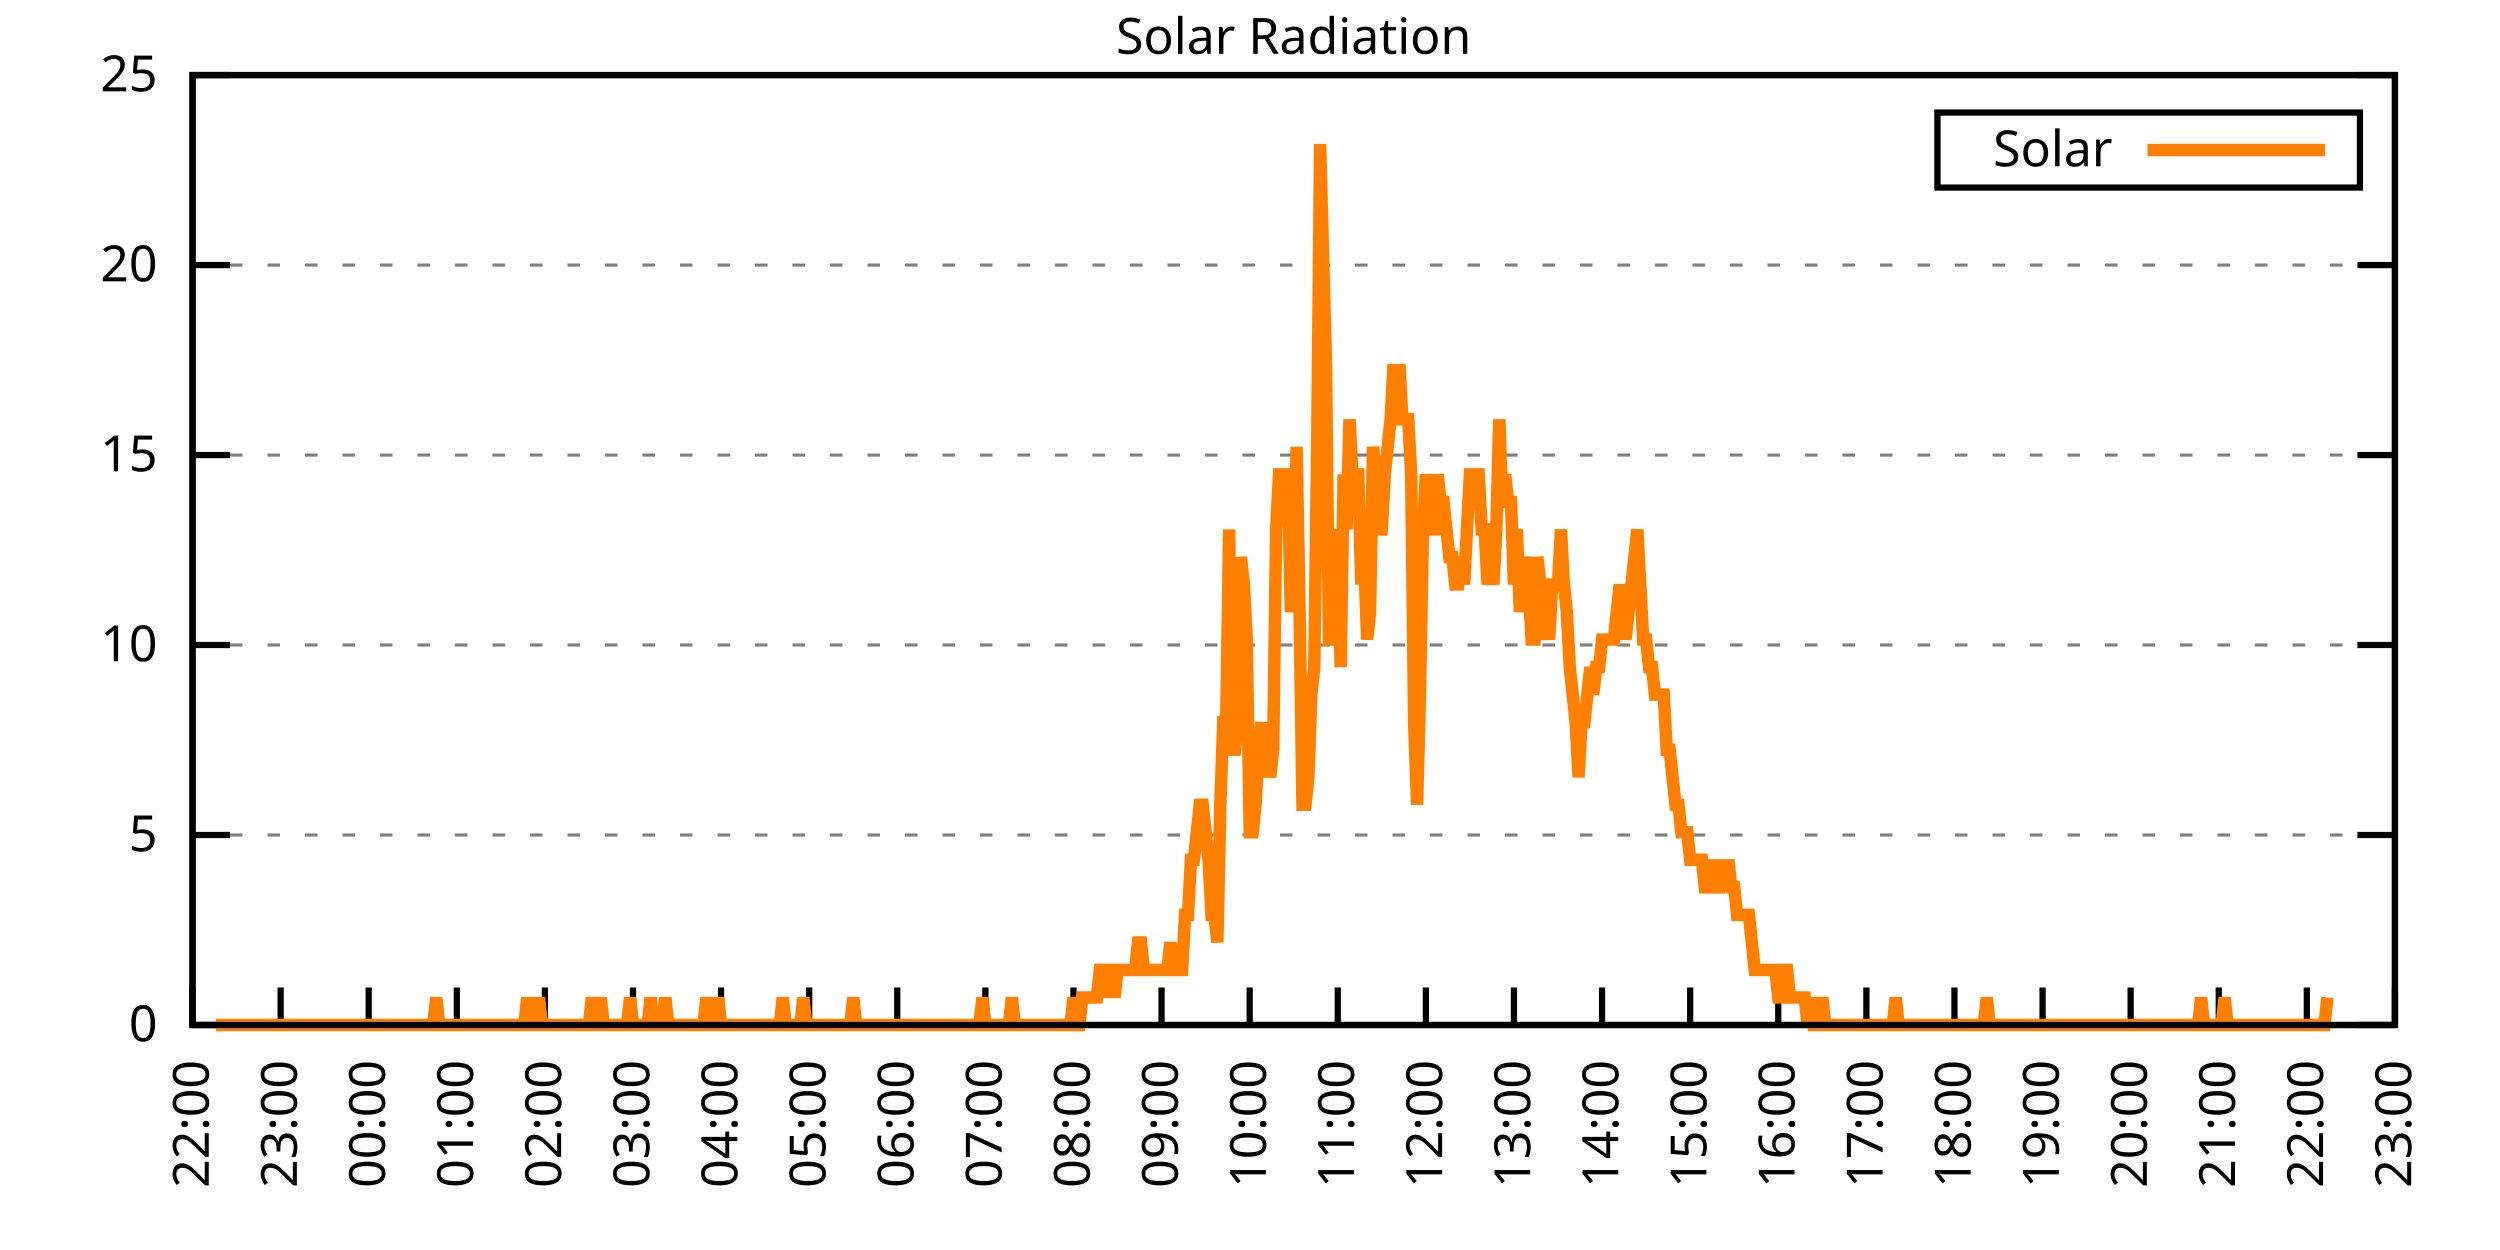
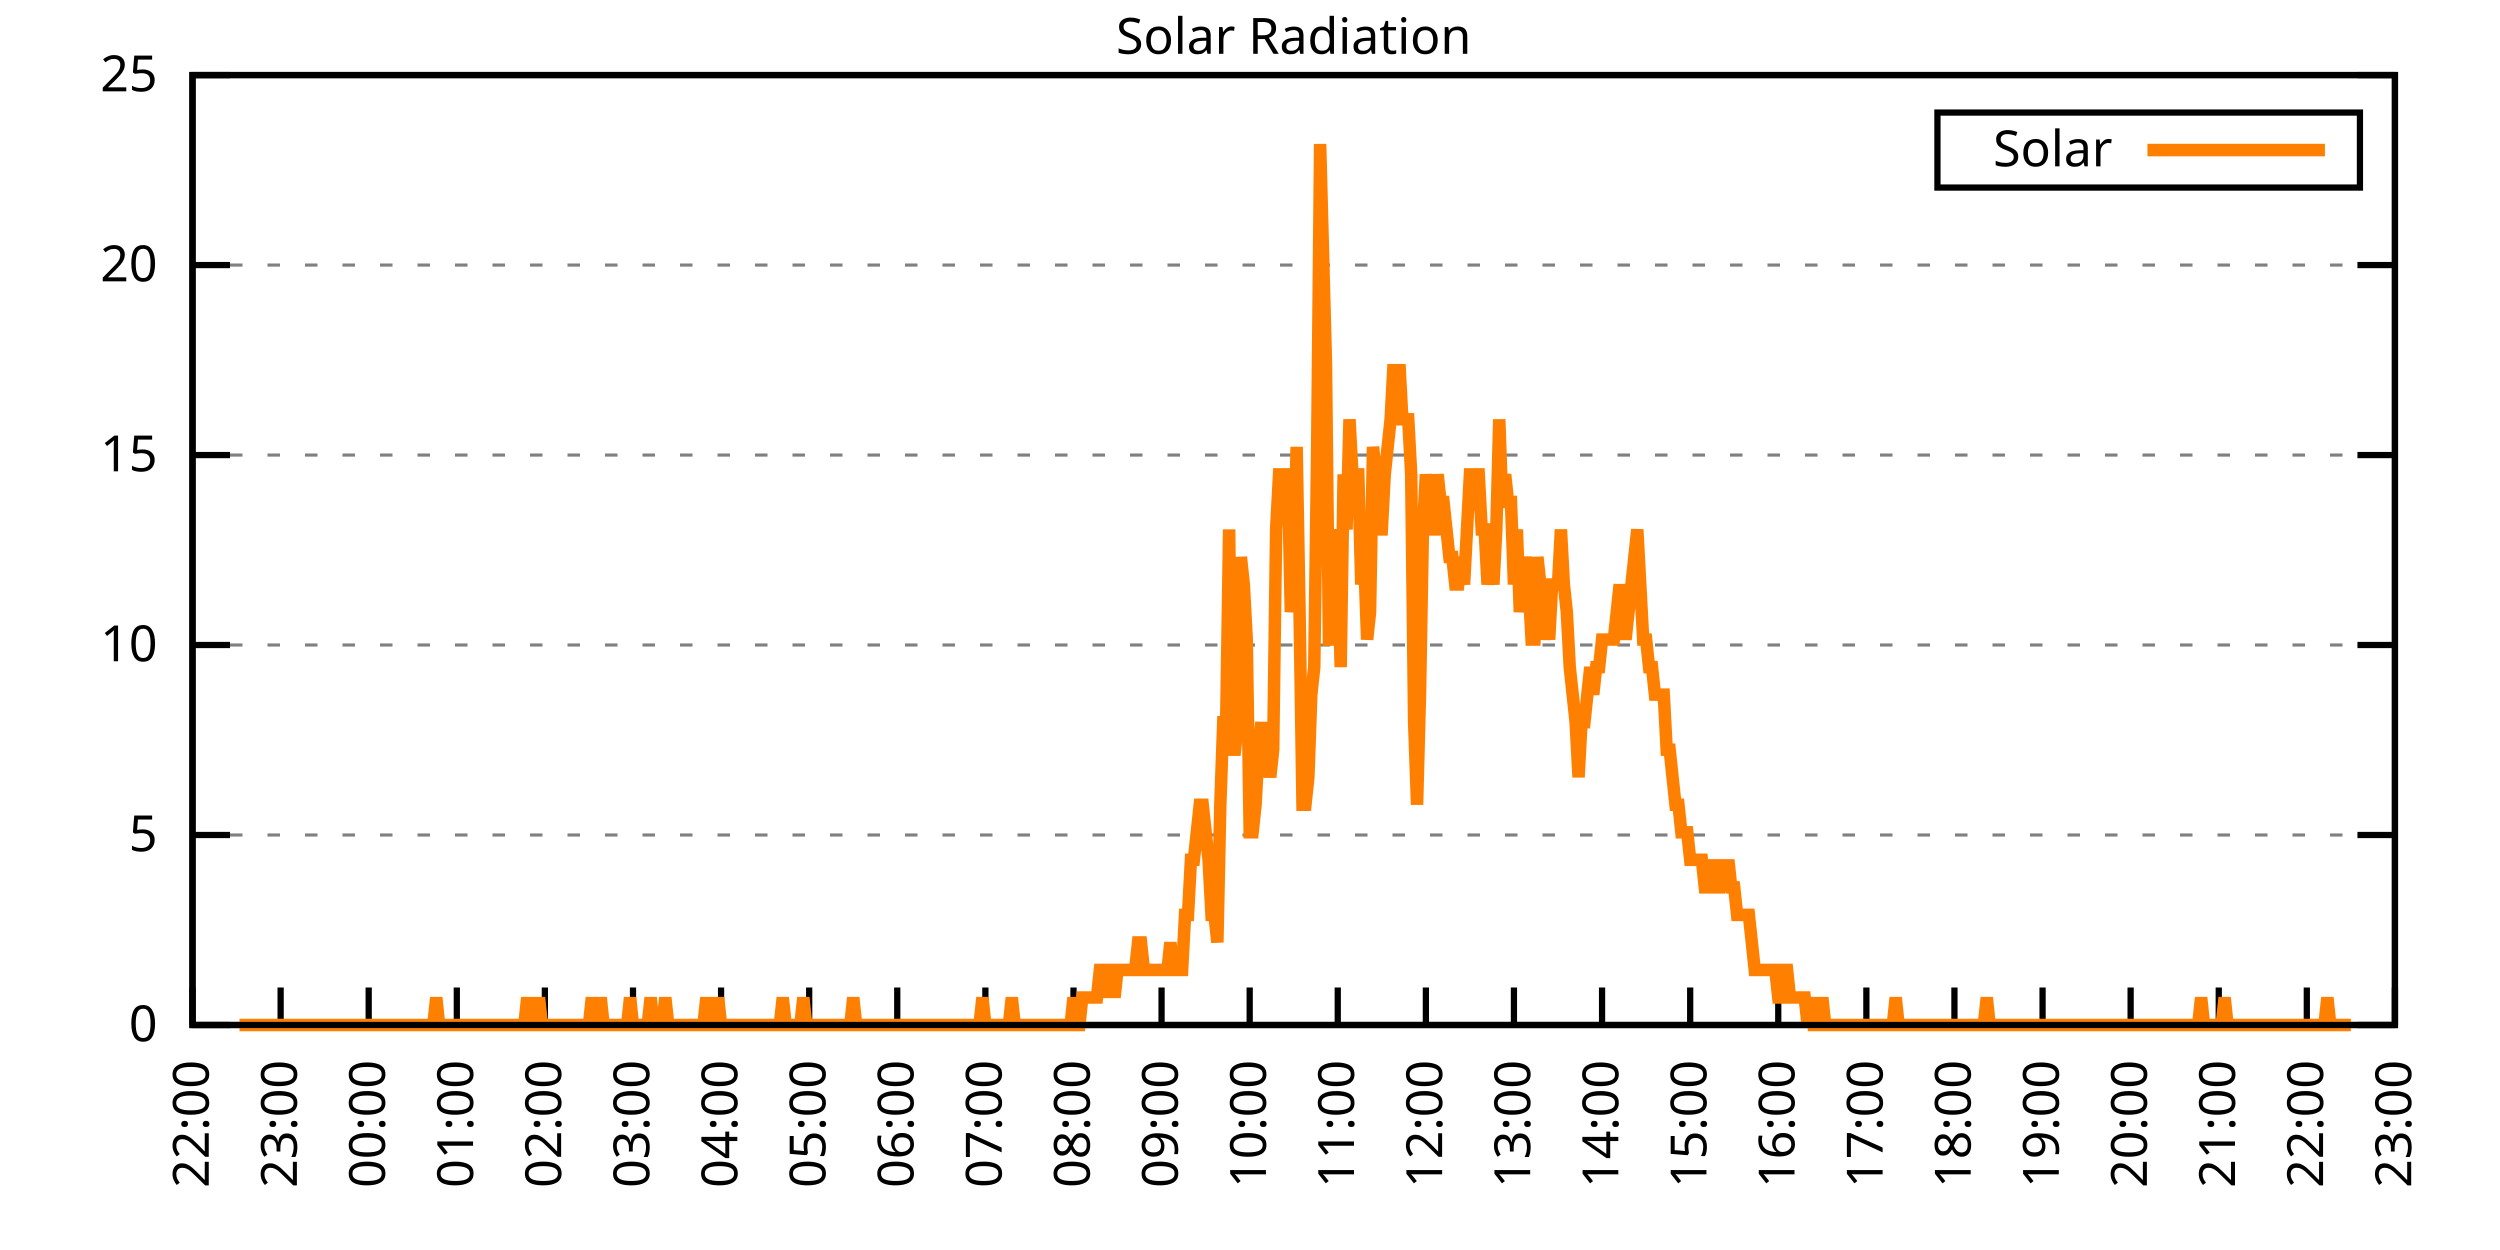
<svg xmlns="http://www.w3.org/2000/svg" xmlns:xlink="http://www.w3.org/1999/xlink" width="400" height="200" viewBox="0 0 400 200">
  <g id="gnuplot_canvas">
    <rect x="0" y="0" width="400" height="200" fill="none" />
    <defs>
      <circle id="gpDot" r="0.5" stroke-width="0.5" stroke="currentColor" />
      <path id="gpPt0" stroke-width="0.333" stroke="currentColor" d="M-1,0 h2 M0,-1 v2" />
      <path id="gpPt1" stroke-width="0.333" stroke="currentColor" d="M-1,-1 L1,1 M1,-1 L-1,1" />
      <path id="gpPt2" stroke-width="0.333" stroke="currentColor" d="M-1,0 L1,0 M0,-1 L0,1 M-1,-1 L1,1 M-1,1 L1,-1" />
      <rect id="gpPt3" stroke-width="0.333" stroke="currentColor" x="-1" y="-1" width="2" height="2" />
      <rect id="gpPt4" stroke-width="0.333" stroke="currentColor" fill="currentColor" x="-1" y="-1" width="2" height="2" />
      <circle id="gpPt5" stroke-width="0.333" stroke="currentColor" cx="0" cy="0" r="1" />
      <use xlink:href="#gpPt5" id="gpPt6" fill="currentColor" stroke="none" />
      <path id="gpPt7" stroke-width="0.333" stroke="currentColor" d="M0,-1.33 L-1.33,0.67 L1.33,0.67 z" />
      <use xlink:href="#gpPt7" id="gpPt8" fill="currentColor" stroke="none" />
      <use xlink:href="#gpPt7" id="gpPt9" stroke="currentColor" transform="rotate(180)" />
      <use xlink:href="#gpPt9" id="gpPt10" fill="currentColor" stroke="none" />
      <use xlink:href="#gpPt3" id="gpPt11" stroke="currentColor" transform="rotate(45)" />
      <use xlink:href="#gpPt11" id="gpPt12" fill="currentColor" stroke="none" />
      <path id="gpPt13" stroke-width="0.333" stroke="currentColor" d="M0,1.330 L1.265,0.411 L0.782,-1.067 L-0.782,-1.076 L-1.265,0.411 z" />
      <use xlink:href="#gpPt13" id="gpPt14" fill="currentColor" stroke="none" />
      <filter id="textbox" filterUnits="objectBoundingBox" x="0" y="0" height="1" width="1">
        <feFlood flood-color="white" flood-opacity="1" result="bgnd" />
        <feComposite in="SourceGraphic" in2="bgnd" operator="atop" />
      </filter>
      <filter id="greybox" filterUnits="objectBoundingBox" x="0" y="0" height="1" width="1">
        <feFlood flood-color="lightgrey" flood-opacity="1" result="grey" />
        <feComposite in="SourceGraphic" in2="grey" operator="atop" />
      </filter>
    </defs>
    <g fill="none" color="white" stroke="currentColor" stroke-width="1.00" stroke-linecap="butt" stroke-linejoin="miter">
</g>
    <g fill="none" color="black" stroke="currentColor" stroke-width="1.00" stroke-linecap="butt" stroke-linejoin="miter">
      <g stroke="none" shape-rendering="crispEdges">
        <polygon fill="rgb(255, 255, 255)" points="30.80,164.00 383.18,164.00 383.18,12.02 30.80,12.02 " />
      </g>
    </g>
    <g fill="none" color="black" stroke="currentColor" stroke-width="1.00" stroke-linecap="butt" stroke-linejoin="miter">
</g>
    <g fill="none" color="black" stroke="black" stroke-width="0.50" stroke-linecap="butt" stroke-linejoin="miter">
</g>
    <g fill="none" color="gray" stroke="currentColor" stroke-width="0.50" stroke-linecap="butt" stroke-linejoin="miter">
      <path stroke="gray" stroke-dasharray="2,4" class="gridline" d="M30.80,164.00 L383.19,164.00  " />
    </g>
    <g fill="none" color="gray" stroke="gray" stroke-width="1.00" stroke-linecap="butt" stroke-linejoin="miter">
</g>
    <g fill="none" color="black" stroke="currentColor" stroke-width="1.00" stroke-linecap="butt" stroke-linejoin="miter">
      <path stroke="black" d="M30.80,164.00 L36.80,164.00 M383.19,164.00 L377.19,164.00  " />
      <g transform="translate(25.20,166.60)" stroke="none" fill="black" font-family="Sans" font-size="8.00" text-anchor="end">
        <text>
          <tspan font-family="Sans"> 0</tspan>
        </text>
      </g>
    </g>
    <g fill="none" color="black" stroke="currentColor" stroke-width="1.00" stroke-linecap="butt" stroke-linejoin="miter">
</g>
    <g fill="none" color="black" stroke="black" stroke-width="0.50" stroke-linecap="butt" stroke-linejoin="miter">
</g>
    <g fill="none" color="gray" stroke="currentColor" stroke-width="0.50" stroke-linecap="butt" stroke-linejoin="miter">
      <path stroke="gray" stroke-dasharray="2,4" class="gridline" d="M30.80,133.60 L383.19,133.60  " />
    </g>
    <g fill="none" color="gray" stroke="gray" stroke-width="1.00" stroke-linecap="butt" stroke-linejoin="miter">
</g>
    <g fill="none" color="black" stroke="currentColor" stroke-width="1.00" stroke-linecap="butt" stroke-linejoin="miter">
      <path stroke="black" d="M30.80,133.60 L36.80,133.60 M383.19,133.60 L377.19,133.60  " />
      <g transform="translate(25.20,136.20)" stroke="none" fill="black" font-family="Sans" font-size="8.00" text-anchor="end">
        <text>
          <tspan font-family="Sans"> 5</tspan>
        </text>
      </g>
    </g>
    <g fill="none" color="black" stroke="currentColor" stroke-width="1.00" stroke-linecap="butt" stroke-linejoin="miter">
</g>
    <g fill="none" color="black" stroke="black" stroke-width="0.50" stroke-linecap="butt" stroke-linejoin="miter">
</g>
    <g fill="none" color="gray" stroke="currentColor" stroke-width="0.50" stroke-linecap="butt" stroke-linejoin="miter">
      <path stroke="gray" stroke-dasharray="2,4" class="gridline" d="M30.80,103.20 L383.19,103.20  " />
    </g>
    <g fill="none" color="gray" stroke="gray" stroke-width="1.00" stroke-linecap="butt" stroke-linejoin="miter">
</g>
    <g fill="none" color="black" stroke="currentColor" stroke-width="1.00" stroke-linecap="butt" stroke-linejoin="miter">
      <path stroke="black" d="M30.80,103.20 L36.80,103.20 M383.19,103.20 L377.19,103.20  " />
      <g transform="translate(25.20,105.80)" stroke="none" fill="black" font-family="Sans" font-size="8.00" text-anchor="end">
        <text>
          <tspan font-family="Sans"> 10</tspan>
        </text>
      </g>
    </g>
    <g fill="none" color="black" stroke="currentColor" stroke-width="1.00" stroke-linecap="butt" stroke-linejoin="miter">
</g>
    <g fill="none" color="black" stroke="black" stroke-width="0.50" stroke-linecap="butt" stroke-linejoin="miter">
</g>
    <g fill="none" color="gray" stroke="currentColor" stroke-width="0.50" stroke-linecap="butt" stroke-linejoin="miter">
      <path stroke="gray" stroke-dasharray="2,4" class="gridline" d="M30.80,72.81 L383.19,72.81  " />
    </g>
    <g fill="none" color="gray" stroke="gray" stroke-width="1.00" stroke-linecap="butt" stroke-linejoin="miter">
</g>
    <g fill="none" color="black" stroke="currentColor" stroke-width="1.00" stroke-linecap="butt" stroke-linejoin="miter">
      <path stroke="black" d="M30.80,72.81 L36.80,72.81 M383.19,72.81 L377.19,72.81  " />
      <g transform="translate(25.20,75.41)" stroke="none" fill="black" font-family="Sans" font-size="8.00" text-anchor="end">
        <text>
          <tspan font-family="Sans"> 15</tspan>
        </text>
      </g>
    </g>
    <g fill="none" color="black" stroke="currentColor" stroke-width="1.00" stroke-linecap="butt" stroke-linejoin="miter">
</g>
    <g fill="none" color="black" stroke="black" stroke-width="0.50" stroke-linecap="butt" stroke-linejoin="miter">
</g>
    <g fill="none" color="gray" stroke="currentColor" stroke-width="0.50" stroke-linecap="butt" stroke-linejoin="miter">
      <path stroke="gray" stroke-dasharray="2,4" class="gridline" d="M30.80,42.41 L383.19,42.41  " />
    </g>
    <g fill="none" color="gray" stroke="gray" stroke-width="1.00" stroke-linecap="butt" stroke-linejoin="miter">
</g>
    <g fill="none" color="black" stroke="currentColor" stroke-width="1.00" stroke-linecap="butt" stroke-linejoin="miter">
      <path stroke="black" d="M30.80,42.41 L36.80,42.41 M383.19,42.41 L377.19,42.41  " />
      <g transform="translate(25.20,45.01)" stroke="none" fill="black" font-family="Sans" font-size="8.00" text-anchor="end">
        <text>
          <tspan font-family="Sans"> 20</tspan>
        </text>
      </g>
    </g>
    <g fill="none" color="black" stroke="currentColor" stroke-width="1.00" stroke-linecap="butt" stroke-linejoin="miter">
</g>
    <g fill="none" color="black" stroke="black" stroke-width="0.50" stroke-linecap="butt" stroke-linejoin="miter">
</g>
    <g fill="none" color="gray" stroke="currentColor" stroke-width="0.50" stroke-linecap="butt" stroke-linejoin="miter">
      <path stroke="gray" stroke-dasharray="2,4" class="gridline" d="M30.80,12.01 L383.19,12.01  " />
    </g>
    <g fill="none" color="gray" stroke="gray" stroke-width="1.00" stroke-linecap="butt" stroke-linejoin="miter">
</g>
    <g fill="none" color="black" stroke="currentColor" stroke-width="1.00" stroke-linecap="butt" stroke-linejoin="miter">
      <path stroke="black" d="M30.80,12.01 L36.80,12.01 M383.19,12.01 L377.19,12.01  " />
      <g transform="translate(25.20,14.61)" stroke="none" fill="black" font-family="Sans" font-size="8.00" text-anchor="end">
        <text>
          <tspan font-family="Sans"> 25</tspan>
        </text>
      </g>
    </g>
    <g fill="none" color="black" stroke="currentColor" stroke-width="1.00" stroke-linecap="butt" stroke-linejoin="miter">
      <path stroke="black" d="M30.80,164.00 L30.80,158.00  " />
      <g transform="translate(33.40,169.60) rotate(270.00)" stroke="none" fill="black" font-family="Sans" font-size="8.00" text-anchor="end">
        <text>
          <tspan font-family="Sans">22:00</tspan>
        </text>
      </g>
    </g>
    <g fill="none" color="black" stroke="currentColor" stroke-width="1.00" stroke-linecap="butt" stroke-linejoin="miter">
      <path stroke="black" d="M44.90,164.00 L44.90,158.00  " />
      <g transform="translate(47.50,169.60) rotate(270.00)" stroke="none" fill="black" font-family="Sans" font-size="8.00" text-anchor="end">
        <text>
          <tspan font-family="Sans">23:00</tspan>
        </text>
      </g>
    </g>
    <g fill="none" color="black" stroke="currentColor" stroke-width="1.00" stroke-linecap="butt" stroke-linejoin="miter">
      <path stroke="black" d="M58.99,164.00 L58.99,158.00  " />
      <g transform="translate(61.59,169.60) rotate(270.00)" stroke="none" fill="black" font-family="Sans" font-size="8.00" text-anchor="end">
        <text>
          <tspan font-family="Sans">00:00</tspan>
        </text>
      </g>
    </g>
    <g fill="none" color="black" stroke="currentColor" stroke-width="1.00" stroke-linecap="butt" stroke-linejoin="miter">
      <path stroke="black" d="M73.09,164.00 L73.09,158.00  " />
      <g transform="translate(75.69,169.60) rotate(270.00)" stroke="none" fill="black" font-family="Sans" font-size="8.00" text-anchor="end">
        <text>
          <tspan font-family="Sans">01:00</tspan>
        </text>
      </g>
    </g>
    <g fill="none" color="black" stroke="currentColor" stroke-width="1.00" stroke-linecap="butt" stroke-linejoin="miter">
      <path stroke="black" d="M87.18,164.00 L87.18,158.00  " />
      <g transform="translate(89.78,169.60) rotate(270.00)" stroke="none" fill="black" font-family="Sans" font-size="8.00" text-anchor="end">
        <text>
          <tspan font-family="Sans">02:00</tspan>
        </text>
      </g>
    </g>
    <g fill="none" color="black" stroke="currentColor" stroke-width="1.00" stroke-linecap="butt" stroke-linejoin="miter">
      <path stroke="black" d="M101.28,164.00 L101.28,158.00  " />
      <g transform="translate(103.88,169.60) rotate(270.00)" stroke="none" fill="black" font-family="Sans" font-size="8.00" text-anchor="end">
        <text>
          <tspan font-family="Sans">03:00</tspan>
        </text>
      </g>
    </g>
    <g fill="none" color="black" stroke="currentColor" stroke-width="1.00" stroke-linecap="butt" stroke-linejoin="miter">
      <path stroke="black" d="M115.37,164.00 L115.37,158.00  " />
      <g transform="translate(117.97,169.60) rotate(270.00)" stroke="none" fill="black" font-family="Sans" font-size="8.00" text-anchor="end">
        <text>
          <tspan font-family="Sans">04:00</tspan>
        </text>
      </g>
    </g>
    <g fill="none" color="black" stroke="currentColor" stroke-width="1.00" stroke-linecap="butt" stroke-linejoin="miter">
      <path stroke="black" d="M129.47,164.00 L129.47,158.00  " />
      <g transform="translate(132.07,169.60) rotate(270.00)" stroke="none" fill="black" font-family="Sans" font-size="8.00" text-anchor="end">
        <text>
          <tspan font-family="Sans">05:00</tspan>
        </text>
      </g>
    </g>
    <g fill="none" color="black" stroke="currentColor" stroke-width="1.00" stroke-linecap="butt" stroke-linejoin="miter">
      <path stroke="black" d="M143.56,164.00 L143.56,158.00  " />
      <g transform="translate(146.16,169.60) rotate(270.00)" stroke="none" fill="black" font-family="Sans" font-size="8.00" text-anchor="end">
        <text>
          <tspan font-family="Sans">06:00</tspan>
        </text>
      </g>
    </g>
    <g fill="none" color="black" stroke="currentColor" stroke-width="1.00" stroke-linecap="butt" stroke-linejoin="miter">
      <path stroke="black" d="M157.66,164.00 L157.66,158.00  " />
      <g transform="translate(160.26,169.60) rotate(270.00)" stroke="none" fill="black" font-family="Sans" font-size="8.00" text-anchor="end">
        <text>
          <tspan font-family="Sans">07:00</tspan>
        </text>
      </g>
    </g>
    <g fill="none" color="black" stroke="currentColor" stroke-width="1.00" stroke-linecap="butt" stroke-linejoin="miter">
      <path stroke="black" d="M171.76,164.00 L171.76,158.00  " />
      <g transform="translate(174.36,169.60) rotate(270.00)" stroke="none" fill="black" font-family="Sans" font-size="8.00" text-anchor="end">
        <text>
          <tspan font-family="Sans">08:00</tspan>
        </text>
      </g>
    </g>
    <g fill="none" color="black" stroke="currentColor" stroke-width="1.00" stroke-linecap="butt" stroke-linejoin="miter">
      <path stroke="black" d="M185.85,164.00 L185.85,158.00  " />
      <g transform="translate(188.45,169.60) rotate(270.00)" stroke="none" fill="black" font-family="Sans" font-size="8.00" text-anchor="end">
        <text>
          <tspan font-family="Sans">09:00</tspan>
        </text>
      </g>
    </g>
    <g fill="none" color="black" stroke="currentColor" stroke-width="1.00" stroke-linecap="butt" stroke-linejoin="miter">
      <path stroke="black" d="M199.95,164.00 L199.95,158.00  " />
      <g transform="translate(202.55,169.60) rotate(270.00)" stroke="none" fill="black" font-family="Sans" font-size="8.00" text-anchor="end">
        <text>
          <tspan font-family="Sans">10:00</tspan>
        </text>
      </g>
    </g>
    <g fill="none" color="black" stroke="currentColor" stroke-width="1.00" stroke-linecap="butt" stroke-linejoin="miter">
      <path stroke="black" d="M214.04,164.00 L214.04,158.00  " />
      <g transform="translate(216.64,169.60) rotate(270.00)" stroke="none" fill="black" font-family="Sans" font-size="8.00" text-anchor="end">
        <text>
          <tspan font-family="Sans">11:00</tspan>
        </text>
      </g>
    </g>
    <g fill="none" color="black" stroke="currentColor" stroke-width="1.00" stroke-linecap="butt" stroke-linejoin="miter">
      <path stroke="black" d="M228.14,164.00 L228.14,158.00  " />
      <g transform="translate(230.74,169.60) rotate(270.00)" stroke="none" fill="black" font-family="Sans" font-size="8.00" text-anchor="end">
        <text>
          <tspan font-family="Sans">12:00</tspan>
        </text>
      </g>
    </g>
    <g fill="none" color="black" stroke="currentColor" stroke-width="1.00" stroke-linecap="butt" stroke-linejoin="miter">
      <path stroke="black" d="M242.23,164.00 L242.23,158.00  " />
      <g transform="translate(244.83,169.60) rotate(270.00)" stroke="none" fill="black" font-family="Sans" font-size="8.00" text-anchor="end">
        <text>
          <tspan font-family="Sans">13:00</tspan>
        </text>
      </g>
    </g>
    <g fill="none" color="black" stroke="currentColor" stroke-width="1.00" stroke-linecap="butt" stroke-linejoin="miter">
      <path stroke="black" d="M256.33,164.00 L256.33,158.00  " />
      <g transform="translate(258.93,169.60) rotate(270.00)" stroke="none" fill="black" font-family="Sans" font-size="8.00" text-anchor="end">
        <text>
          <tspan font-family="Sans">14:00</tspan>
        </text>
      </g>
    </g>
    <g fill="none" color="black" stroke="currentColor" stroke-width="1.00" stroke-linecap="butt" stroke-linejoin="miter">
      <path stroke="black" d="M270.43,164.00 L270.43,158.00  " />
      <g transform="translate(273.03,169.60) rotate(270.00)" stroke="none" fill="black" font-family="Sans" font-size="8.00" text-anchor="end">
        <text>
          <tspan font-family="Sans">15:00</tspan>
        </text>
      </g>
    </g>
    <g fill="none" color="black" stroke="currentColor" stroke-width="1.00" stroke-linecap="butt" stroke-linejoin="miter">
      <path stroke="black" d="M284.52,164.00 L284.52,158.00  " />
      <g transform="translate(287.12,169.60) rotate(270.00)" stroke="none" fill="black" font-family="Sans" font-size="8.00" text-anchor="end">
        <text>
          <tspan font-family="Sans">16:00</tspan>
        </text>
      </g>
    </g>
    <g fill="none" color="black" stroke="currentColor" stroke-width="1.00" stroke-linecap="butt" stroke-linejoin="miter">
      <path stroke="black" d="M298.62,164.00 L298.62,158.00  " />
      <g transform="translate(301.22,169.60) rotate(270.00)" stroke="none" fill="black" font-family="Sans" font-size="8.00" text-anchor="end">
        <text>
          <tspan font-family="Sans">17:00</tspan>
        </text>
      </g>
    </g>
    <g fill="none" color="black" stroke="currentColor" stroke-width="1.00" stroke-linecap="butt" stroke-linejoin="miter">
      <path stroke="black" d="M312.71,164.00 L312.71,158.00  " />
      <g transform="translate(315.31,169.60) rotate(270.00)" stroke="none" fill="black" font-family="Sans" font-size="8.00" text-anchor="end">
        <text>
          <tspan font-family="Sans">18:00</tspan>
        </text>
      </g>
    </g>
    <g fill="none" color="black" stroke="currentColor" stroke-width="1.00" stroke-linecap="butt" stroke-linejoin="miter">
      <path stroke="black" d="M326.81,164.00 L326.81,158.00  " />
      <g transform="translate(329.41,169.60) rotate(270.00)" stroke="none" fill="black" font-family="Sans" font-size="8.00" text-anchor="end">
        <text>
          <tspan font-family="Sans">19:00</tspan>
        </text>
      </g>
    </g>
    <g fill="none" color="black" stroke="currentColor" stroke-width="1.00" stroke-linecap="butt" stroke-linejoin="miter">
      <path stroke="black" d="M340.90,164.00 L340.90,158.00  " />
      <g transform="translate(343.50,169.60) rotate(270.00)" stroke="none" fill="black" font-family="Sans" font-size="8.00" text-anchor="end">
        <text>
          <tspan font-family="Sans">20:00</tspan>
        </text>
      </g>
    </g>
    <g fill="none" color="black" stroke="currentColor" stroke-width="1.00" stroke-linecap="butt" stroke-linejoin="miter">
      <path stroke="black" d="M355.00,164.00 L355.00,158.00  " />
      <g transform="translate(357.60,169.60) rotate(270.00)" stroke="none" fill="black" font-family="Sans" font-size="8.00" text-anchor="end">
        <text>
          <tspan font-family="Sans">21:00</tspan>
        </text>
      </g>
    </g>
    <g fill="none" color="black" stroke="currentColor" stroke-width="1.00" stroke-linecap="butt" stroke-linejoin="miter">
      <path stroke="black" d="M369.09,164.00 L369.09,158.00  " />
      <g transform="translate(371.69,169.60) rotate(270.00)" stroke="none" fill="black" font-family="Sans" font-size="8.00" text-anchor="end">
        <text>
          <tspan font-family="Sans">22:00</tspan>
        </text>
      </g>
    </g>
    <g fill="none" color="black" stroke="currentColor" stroke-width="1.00" stroke-linecap="butt" stroke-linejoin="miter">
      <path stroke="black" d="M383.19,164.00 L383.19,158.00  " />
      <g transform="translate(385.79,169.60) rotate(270.00)" stroke="none" fill="black" font-family="Sans" font-size="8.00" text-anchor="end">
        <text>
          <tspan font-family="Sans">23:00</tspan>
        </text>
      </g>
    </g>
    <g fill="none" color="black" stroke="currentColor" stroke-width="1.00" stroke-linecap="butt" stroke-linejoin="miter">
</g>
    <g fill="none" color="black" stroke="currentColor" stroke-width="1.00" stroke-linecap="butt" stroke-linejoin="miter">
      <path stroke="black" d="M30.80,12.01 L30.80,164.00 L383.19,164.00 L383.19,12.01 L30.80,12.01 Z  " />
    </g>
    <g fill="none" color="black" stroke="currentColor" stroke-width="1.00" stroke-linecap="butt" stroke-linejoin="miter">
</g>
    <g fill="none" color="black" stroke="currentColor" stroke-width="1.00" stroke-linecap="butt" stroke-linejoin="miter">
      <path stroke="black" d="M309.99,30.01 L309.99,18.01 L377.59,18.01 L377.59,30.01 L309.99,30.01 Z  " />
    </g>
    <g id="Solar_Radiation_plot_1">
      <g fill="none" color="white" stroke="black" stroke-width="2.00" stroke-linecap="butt" stroke-linejoin="miter">
</g>
      <g fill="none" color="black" stroke="currentColor" stroke-width="2.00" stroke-linecap="butt" stroke-linejoin="miter">
        <g transform="translate(337.99,26.61)" stroke="none" fill="black" font-family="Sans" font-size="8.00" text-anchor="end">
          <text>
            <tspan font-family="Sans">Solar</tspan>
          </text>
        </g>
      </g>
      <g fill="none" color="black" stroke="currentColor" stroke-width="2.00" stroke-linecap="butt" stroke-linejoin="miter">
-         <path stroke="rgb(255, 127,   0)" d="M343.59,24.01 L371.99,24.01 M34.56,164.00 L35.03,164.00 L35.50,164.00 L35.97,164.00 L36.44,164.00 L36.91,164.00   L37.38,164.00 L37.85,164.00 L38.32,164.00 L38.79,164.00 L39.26,164.00 L39.73,164.00 L40.20,164.00 L40.67,164.00   L41.14,164.00 L41.61,164.00 L42.08,164.00 L42.55,164.00 L43.02,164.00 L43.49,164.00 L43.96,164.00 L44.43,164.00   L44.90,164.00 L45.37,164.00 L45.84,164.00 L46.31,164.00 L46.78,164.00 L47.24,164.00 L47.71,164.00 L48.18,164.00   L48.65,164.00 L49.12,164.00 L49.59,164.00 L50.06,164.00 L50.53,164.00 L51.00,164.00 L51.47,164.00 L51.94,164.00   L52.41,164.00 L52.88,164.00 L53.35,164.00 L53.82,164.00 L54.29,164.00 L54.76,164.00 L55.23,164.00 L55.70,164.00   L56.17,164.00 L56.64,164.00 L57.11,164.00 L57.58,164.00 L58.05,164.00 L58.52,164.00 L58.99,164.00 L59.46,164.00   L59.93,164.00 L60.40,164.00 L60.87,164.00 L61.34,164.00 L61.81,164.00 L62.28,164.00 L62.75,164.00 L63.22,164.00   L63.69,164.00 L64.16,164.00 L64.63,164.00 L65.10,164.00 L65.57,164.00 L66.04,164.00 L66.51,164.00 L66.98,164.00   L67.45,164.00 L67.92,164.00 L68.39,164.00 L68.86,164.00 L69.33,164.00 L69.80,159.60 L70.27,164.00 L70.74,164.00   L71.21,164.00 L71.68,164.00 L72.15,164.00 L72.62,164.00 L73.09,164.00 L73.56,164.00 L74.03,164.00 L74.50,164.00   L74.97,164.00 L75.44,164.00 L75.91,164.00 L76.38,164.00 L76.85,164.00 L77.32,164.00 L77.79,164.00 L78.26,164.00   L78.73,164.00 L79.19,164.00 L79.66,164.00 L80.13,164.00 L80.60,164.00 L81.07,164.00 L81.54,164.00 L82.01,164.00   L82.48,164.00 L82.95,164.00 L83.42,164.00 L83.89,164.00 L84.36,159.60 L84.83,164.00 L85.30,164.00 L85.77,164.00   L86.24,159.60 L86.71,164.00 L87.18,164.00 L87.65,164.00 L88.12,164.00 L88.59,164.00 L89.06,164.00 L89.53,164.00   L90.00,164.00 L90.47,164.00 L90.94,164.00 L91.41,164.00 L91.88,164.00 L92.35,164.00 L92.82,164.00 L93.29,164.00   L93.76,164.00 L94.23,164.00 L94.70,159.60 L95.17,164.00 L95.64,164.00 L96.11,159.60 L96.58,164.00 L97.05,164.00   L97.52,164.00 L97.99,164.00 L98.46,164.00 L98.93,164.00 L99.40,164.00 L99.87,164.00 L100.34,164.00 L100.81,159.60   L101.28,164.00 L101.75,164.00 L102.22,164.00 L102.69,164.00 L103.16,164.00 L103.63,164.00 L104.10,159.60 L104.57,164.00   L105.04,164.00 L105.51,164.00 L105.98,164.00 L106.45,159.60 L106.92,164.00 L107.39,164.00 L107.86,164.00 L108.33,164.00   L108.80,164.00 L109.27,164.00 L109.74,164.00 L110.21,164.00 L110.68,164.00 L111.14,164.00 L111.61,164.00 L112.08,164.00   L112.55,164.00 L113.02,159.60 L113.49,164.00 L113.96,164.00 L114.43,164.00 L114.90,159.60 L115.37,164.00 L115.84,164.00   L116.31,164.00 L116.78,164.00 L117.25,164.00 L117.72,164.00 L118.19,164.00 L118.66,164.00 L119.13,164.00 L119.60,164.00   L120.07,164.00 L120.54,164.00 L121.01,164.00 L121.48,164.00 L121.95,164.00 L122.42,164.00 L122.89,164.00 L123.36,164.00   L123.83,164.00 L124.30,164.00 L124.77,164.00 L125.24,159.60 L125.71,164.00 L126.18,164.00 L126.65,164.00 L127.12,164.00   L127.59,164.00 L128.06,164.00 L128.53,159.60 L129.00,164.00 L129.47,164.00 L129.94,164.00 L130.41,164.00 L130.88,164.00   L131.35,164.00 L131.82,164.00 L132.29,164.00 L132.76,164.00 L133.23,164.00 L133.70,164.00 L134.17,164.00 L134.64,164.00   L135.11,164.00 L135.58,164.00 L136.05,164.00 L136.52,159.60 L136.99,164.00 L137.46,164.00 L137.93,164.00 L138.40,164.00   L138.87,164.00 L139.34,164.00 L139.81,164.00 L140.28,164.00 L140.75,164.00 L141.22,164.00 L141.69,164.00 L142.16,164.00   L142.63,164.00 L143.09,164.00 L143.56,164.00 L144.03,164.00 L144.50,164.00 L144.97,164.00 L145.44,164.00 L145.91,164.00   L146.38,164.00 L146.85,164.00 L147.32,164.00 L147.79,164.00 L148.26,164.00 L148.73,164.00 L149.20,164.00 L149.67,164.00   L150.14,164.00 L150.61,164.00 L151.08,164.00 L151.55,164.00 L152.02,164.00 L152.49,164.00 L152.96,164.00 L153.43,164.00   L153.90,164.00 L154.37,164.00 L154.84,164.00 L155.31,164.00 L155.78,164.00 L156.25,164.00 L156.72,164.00 L157.19,159.60   L157.66,164.00 L158.13,164.00 L158.60,164.00 L159.07,164.00 L159.54,164.00 L160.01,164.00 L160.48,164.00 L160.95,164.00   L161.42,164.00 L161.89,159.60 L162.36,164.00 L162.83,164.00 L163.30,164.00 L163.77,164.00 L164.24,164.00 L164.71,164.00   L165.18,164.00 L165.65,164.00 L166.12,164.00 L166.59,164.00 L167.06,164.00 L167.53,164.00 L168.00,164.00 L168.47,164.00   L168.94,164.00 L169.41,164.00 L169.88,164.00 L170.35,164.00 L170.82,164.00 L171.29,164.00 L171.76,159.60 L172.23,164.00   L172.70,164.00 L173.17,159.60 L173.64,159.60 L174.11,159.60 L174.58,159.60 L175.04,159.60 L175.51,159.60 L175.98,155.19   L176.45,155.19 L176.92,159.60 L177.39,155.19 L177.86,155.19 L178.33,159.60 L178.80,155.19 L179.27,155.19 L179.74,155.19   L180.21,155.19 L180.68,155.19 L181.15,155.19 L181.62,155.19 L182.09,150.79 L182.56,150.79 L183.03,155.19 L183.50,155.19   L183.97,155.19 L184.44,155.19 L184.91,155.19 L185.38,155.19 L185.85,155.19 L186.32,155.19 L186.79,155.19 L187.26,150.79   L187.73,155.19 L188.20,155.19 L188.67,155.19 L189.14,155.19 L189.61,146.38 L190.08,146.38 L190.55,137.57 L191.02,137.57   L191.49,133.17 L191.96,128.76 L192.43,128.76 L192.90,133.17 L193.37,137.57 L193.84,146.38 L194.31,146.38 L194.78,150.79   L195.25,128.76 L195.72,115.55 L196.19,115.55 L196.66,84.71 L197.13,119.95 L197.60,119.95 L198.07,115.55 L198.54,89.12   L199.01,93.52 L199.48,102.33 L199.95,133.17 L200.42,133.17 L200.89,128.76 L201.36,119.95 L201.83,115.55 L202.30,124.36   L202.77,119.95 L203.24,124.36 L203.71,119.95 L204.18,84.71 L204.65,75.90 L205.12,75.90 L205.59,75.90 L206.06,75.90   L206.53,97.93 L207.00,93.52 L207.46,71.50 L207.93,97.93 L208.40,128.76 L208.87,128.76 L209.34,124.36 L209.81,111.14   L210.28,106.74 L210.75,71.50 L211.22,23.04 L211.69,40.66 L212.16,58.28 L212.63,102.33 L213.10,102.33 L213.57,84.71   L214.04,89.12 L214.51,106.74 L214.98,75.90 L215.45,84.71 L215.92,67.09 L216.39,75.90 L216.86,75.90 L217.33,75.90   L217.80,93.52 L218.27,89.12 L218.74,102.33 L219.21,97.93 L219.68,71.50 L220.15,75.90 L220.62,84.71 L221.09,84.71   L221.56,75.90 L222.03,71.50 L222.50,67.09 L222.97,58.28 L223.44,67.09 L223.91,58.28 L224.38,67.09 L224.85,67.09   L225.32,67.09 L225.79,75.90 L226.26,115.55 L226.73,128.76 L227.20,111.14 L227.67,84.71 L228.14,75.90 L228.61,80.31   L229.08,84.71 L229.55,84.71 L230.02,75.90 L230.49,80.31 L230.96,80.31 L231.43,84.71 L231.90,89.12 L232.37,89.12   L232.84,93.52 L233.31,93.52 L233.78,89.12 L234.25,93.52 L234.72,84.71 L235.19,75.90 L235.66,75.90 L236.13,75.90   L236.60,75.90 L237.07,84.71 L237.54,84.71 L238.01,93.52 L238.48,89.12 L238.95,93.52 L239.41,84.71 L239.88,67.09   L240.35,80.31 L240.82,75.90 L241.29,80.31 L241.76,80.31 L242.23,93.52 L242.70,84.71 L243.17,97.93 L243.64,93.52   L244.11,89.12 L244.58,93.52 L245.05,102.33 L245.52,102.33 L245.99,89.12 L246.46,93.52 L246.93,102.33 L247.40,97.93   L247.87,102.33 L248.34,93.52 L248.81,93.52 L249.28,93.52 L249.75,84.71 L250.22,93.52 L250.69,97.93 L251.16,106.74   L251.63,111.14 L252.10,115.55 L252.57,124.36 L253.04,115.55 L253.51,115.55 L253.98,111.14 L254.45,106.74 L254.92,111.14   L255.39,106.74 L255.86,106.74 L256.33,102.33 L256.80,102.33 L257.27,102.33 L257.74,102.33 L258.21,102.33 L258.68,97.93   L259.15,93.52 L259.62,97.93 L260.09,102.33 L260.56,97.93 L261.03,93.52 L261.50,89.12 L261.97,84.71 L262.44,93.52   L262.91,102.33 L263.38,102.33 L263.85,106.74 L264.32,106.74 L264.79,111.14 L265.26,111.14 L265.73,111.14 L266.20,111.14   L266.67,119.95 L267.14,119.95 L267.61,124.36 L268.08,128.76 L268.55,128.76 L269.02,133.17 L269.49,133.17 L269.96,133.17   L270.43,137.57 L270.90,137.57 L271.36,137.57 L271.83,137.57 L272.30,137.57 L272.77,141.98 L273.24,141.98 L273.71,137.57   L274.18,141.98 L274.65,141.98 L275.12,141.98 L275.59,137.57 L276.06,141.98 L276.53,137.57 L277.00,141.98 L277.47,141.98   L277.94,146.38 L278.41,146.38 L278.88,146.38 L279.35,146.38 L279.82,146.38 L280.29,150.79 L280.76,155.19 L281.23,155.19   L281.70,155.19 L282.17,155.19 L282.64,155.19 L283.11,155.19 L283.58,155.19 L284.05,155.19 L284.52,159.60 L284.99,159.60   L285.46,155.19 L285.93,155.19 L286.40,159.60 L286.87,159.60 L287.34,159.60 L287.81,159.60 L288.28,159.60 L288.75,159.60   L289.22,164.00 L289.69,159.60 L290.16,164.00 L290.63,164.00 L291.10,164.00 L291.57,159.60 L292.04,164.00 L292.51,164.00   L292.98,164.00 L293.45,164.00 L293.92,164.00 L294.39,164.00 L294.86,164.00 L295.33,164.00 L295.80,164.00 L296.27,164.00   L296.74,164.00 L297.21,164.00 L297.68,164.00 L298.15,164.00 L298.62,164.00 L299.09,164.00 L299.56,164.00 L300.03,164.00   L300.50,164.00 L300.97,164.00 L301.44,164.00 L301.91,164.00 L302.38,164.00 L302.85,164.00 L303.31,159.60 L303.78,164.00   L304.25,164.00 L304.72,164.00 L305.19,164.00 L305.66,164.00 L306.13,164.00 L306.60,164.00 L307.07,164.00 L307.54,164.00   L308.01,164.00 L308.48,164.00 L308.95,164.00 L309.42,164.00 L309.89,164.00 L310.36,164.00 L310.83,164.00 L311.30,164.00   L311.77,164.00 L312.24,164.00 L312.71,164.00 L313.18,164.00 L313.65,164.00 L314.12,164.00 L314.59,164.00 L315.06,164.00   L315.53,164.00 L316.00,164.00 L316.47,164.00 L316.94,164.00 L317.41,164.00 L317.88,159.60 L318.35,164.00 L318.82,164.00   L319.29,164.00 L319.76,164.00 L320.23,164.00 L320.70,164.00 L321.17,164.00 L321.64,164.00 L322.11,164.00 L322.58,164.00   L323.05,164.00 L323.52,164.00 L323.99,164.00 L324.46,164.00 L324.93,164.00 L325.40,164.00 L325.87,164.00 L326.34,164.00   L326.81,164.00 L327.28,164.00 L327.75,164.00 L328.22,164.00 L328.69,164.00 L329.16,164.00 L329.63,164.00 L330.10,164.00   L330.57,164.00 L331.04,164.00 L331.51,164.00 L331.98,164.00 L332.45,164.00 L332.92,164.00 L333.39,164.00 L333.86,164.00   L334.33,164.00 L334.80,164.00 L335.26,164.00 L335.73,164.00 L336.20,164.00 L336.67,164.00 L337.14,164.00 L337.61,164.00   L338.08,164.00 L338.55,164.00 L339.02,164.00 L339.49,164.00 L339.96,164.00 L340.43,164.00 L340.90,164.00 L341.37,164.00   L341.84,164.00 L342.31,164.00 L342.78,164.00 L343.25,164.00 L343.72,164.00 L344.19,164.00 L344.66,164.00 L345.13,164.00   L345.60,164.00 L346.07,164.00 L346.54,164.00 L347.01,164.00 L347.48,164.00 L347.95,164.00 L348.42,164.00 L348.89,164.00   L349.36,164.00 L349.83,164.00 L350.30,164.00 L350.77,164.00 L351.24,164.00 L351.71,164.00 L352.18,159.60 L352.65,164.00   L353.12,164.00 L353.59,164.00 L354.06,164.00 L354.53,164.00 L355.00,164.00 L355.47,164.00 L355.94,159.60 L356.41,164.00   L356.88,164.00 L357.35,164.00 L357.82,164.00 L358.29,164.00 L358.76,164.00 L359.23,164.00 L359.70,164.00 L360.17,164.00   L360.64,164.00 L361.11,164.00 L361.58,164.00 L362.05,164.00 L362.52,164.00 L362.99,164.00 L363.46,164.00 L363.93,164.00   L364.40,164.00 L364.87,164.00 L365.34,164.00 L365.81,164.00 L366.28,164.00 L366.75,164.00 L367.21,164.00 L367.68,164.00   L368.15,164.00 L368.62,164.00 L369.09,164.00 L369.56,164.00 L370.03,164.00 L370.50,164.00 L370.97,164.00 L371.44,164.00   L371.91,164.00 L372.38,159.60  " />
+         <path stroke="rgb(255, 127,   0)" d="M343.59,24.01 L371.99,24.01 M38.32,164.00 L38.79,164.00 L39.26,164.00 L39.73,164.00 L40.20,164.00 L40.67,164.00   L41.14,164.00 L41.61,164.00 L42.08,164.00 L42.55,164.00 L43.02,164.00 L43.49,164.00 L43.96,164.00 L44.43,164.00   L44.90,164.00 L45.37,164.00 L45.84,164.00 L46.31,164.00 L46.78,164.00 L47.24,164.00 L47.71,164.00 L48.18,164.00   L48.65,164.00 L49.12,164.00 L49.59,164.00 L50.06,164.00 L50.53,164.00 L51.00,164.00 L51.47,164.00 L51.94,164.00   L52.41,164.00 L52.88,164.00 L53.35,164.00 L53.82,164.00 L54.29,164.00 L54.76,164.00 L55.23,164.00 L55.70,164.00   L56.17,164.00 L56.64,164.00 L57.11,164.00 L57.58,164.00 L58.05,164.00 L58.52,164.00 L58.99,164.00 L59.46,164.00   L59.93,164.00 L60.40,164.00 L60.87,164.00 L61.34,164.00 L61.81,164.00 L62.28,164.00 L62.75,164.00 L63.22,164.00   L63.69,164.00 L64.16,164.00 L64.63,164.00 L65.10,164.00 L65.57,164.00 L66.04,164.00 L66.51,164.00 L66.98,164.00   L67.45,164.00 L67.92,164.00 L68.39,164.00 L68.86,164.00 L69.33,164.00 L69.80,159.60 L70.27,164.00 L70.74,164.00   L71.21,164.00 L71.68,164.00 L72.15,164.00 L72.62,164.00 L73.09,164.00 L73.56,164.00 L74.03,164.00 L74.50,164.00   L74.97,164.00 L75.44,164.00 L75.91,164.00 L76.38,164.00 L76.85,164.00 L77.32,164.00 L77.79,164.00 L78.26,164.00   L78.73,164.00 L79.19,164.00 L79.66,164.00 L80.13,164.00 L80.60,164.00 L81.07,164.00 L81.54,164.00 L82.01,164.00   L82.48,164.00 L82.95,164.00 L83.42,164.00 L83.89,164.00 L84.36,159.60 L84.83,164.00 L85.30,164.00 L85.77,164.00   L86.24,159.60 L86.71,164.00 L87.18,164.00 L87.65,164.00 L88.12,164.00 L88.59,164.00 L89.06,164.00 L89.53,164.00   L90.00,164.00 L90.47,164.00 L90.94,164.00 L91.41,164.00 L91.88,164.00 L92.35,164.00 L92.82,164.00 L93.29,164.00   L93.76,164.00 L94.23,164.00 L94.70,159.60 L95.17,164.00 L95.64,164.00 L96.11,159.60 L96.58,164.00 L97.05,164.00   L97.52,164.00 L97.99,164.00 L98.46,164.00 L98.93,164.00 L99.40,164.00 L99.87,164.00 L100.34,164.00 L100.81,159.60   L101.28,164.00 L101.75,164.00 L102.22,164.00 L102.69,164.00 L103.16,164.00 L103.63,164.00 L104.10,159.60 L104.57,164.00   L105.04,164.00 L105.51,164.00 L105.98,164.00 L106.45,159.60 L106.92,164.00 L107.39,164.00 L107.86,164.00 L108.33,164.00   L108.80,164.00 L109.27,164.00 L109.74,164.00 L110.21,164.00 L110.68,164.00 L111.14,164.00 L111.61,164.00 L112.08,164.00   L112.55,164.00 L113.02,159.60 L113.49,164.00 L113.96,164.00 L114.43,164.00 L114.90,159.60 L115.37,164.00 L115.84,164.00   L116.31,164.00 L116.78,164.00 L117.25,164.00 L117.72,164.00 L118.19,164.00 L118.66,164.00 L119.13,164.00 L119.60,164.00   L120.07,164.00 L120.54,164.00 L121.01,164.00 L121.48,164.00 L121.95,164.00 L122.42,164.00 L122.89,164.00 L123.36,164.00   L123.83,164.00 L124.30,164.00 L124.77,164.00 L125.24,159.60 L125.71,164.00 L126.18,164.00 L126.65,164.00 L127.12,164.00   L127.59,164.00 L128.06,164.00 L128.53,159.60 L129.00,164.00 L129.47,164.00 L129.94,164.00 L130.41,164.00 L130.88,164.00   L131.35,164.00 L131.82,164.00 L132.29,164.00 L132.76,164.00 L133.23,164.00 L133.70,164.00 L134.17,164.00 L134.64,164.00   L135.11,164.00 L135.58,164.00 L136.05,164.00 L136.52,159.60 L136.99,164.00 L137.46,164.00 L137.93,164.00 L138.40,164.00   L138.87,164.00 L139.34,164.00 L139.81,164.00 L140.28,164.00 L140.75,164.00 L141.22,164.00 L141.69,164.00 L142.16,164.00   L142.63,164.00 L143.09,164.00 L143.56,164.00 L144.03,164.00 L144.50,164.00 L144.97,164.00 L145.44,164.00 L145.91,164.00   L146.38,164.00 L146.85,164.00 L147.32,164.00 L147.79,164.00 L148.26,164.00 L148.73,164.00 L149.20,164.00 L149.67,164.00   L150.14,164.00 L150.61,164.00 L151.08,164.00 L151.55,164.00 L152.02,164.00 L152.49,164.00 L152.96,164.00 L153.43,164.00   L153.90,164.00 L154.37,164.00 L154.84,164.00 L155.31,164.00 L155.78,164.00 L156.25,164.00 L156.72,164.00 L157.19,159.60   L157.66,164.00 L158.13,164.00 L158.60,164.00 L159.07,164.00 L159.54,164.00 L160.01,164.00 L160.48,164.00 L160.95,164.00   L161.42,164.00 L161.89,159.60 L162.36,164.00 L162.83,164.00 L163.30,164.00 L163.77,164.00 L164.24,164.00 L164.71,164.00   L165.18,164.00 L165.65,164.00 L166.12,164.00 L166.59,164.00 L167.06,164.00 L167.53,164.00 L168.00,164.00 L168.47,164.00   L168.94,164.00 L169.41,164.00 L169.88,164.00 L170.35,164.00 L170.82,164.00 L171.29,164.00 L171.76,159.60 L172.23,164.00   L172.70,164.00 L173.17,159.60 L173.64,159.60 L174.11,159.60 L174.58,159.60 L175.04,159.60 L175.51,159.60 L175.98,155.19   L176.45,155.19 L176.92,159.60 L177.39,155.19 L177.86,155.19 L178.33,159.60 L178.80,155.19 L179.27,155.19 L179.74,155.19   L180.21,155.19 L180.68,155.19 L181.15,155.19 L181.62,155.19 L182.09,150.79 L182.56,150.79 L183.03,155.19 L183.50,155.19   L183.97,155.19 L184.44,155.19 L184.91,155.19 L185.38,155.19 L185.85,155.19 L186.32,155.19 L186.79,155.19 L187.26,150.79   L187.73,155.19 L188.20,155.19 L188.67,155.19 L189.14,155.19 L189.61,146.38 L190.08,146.38 L190.55,137.57 L191.02,137.57   L191.49,133.17 L191.96,128.76 L192.43,128.76 L192.90,133.17 L193.37,137.57 L193.84,146.38 L194.31,146.38 L194.78,150.79   L195.25,128.76 L195.72,115.55 L196.19,115.55 L196.66,84.71 L197.13,119.95 L197.60,119.95 L198.07,115.55 L198.54,89.12   L199.01,93.52 L199.48,102.33 L199.95,133.17 L200.42,133.17 L200.89,128.76 L201.36,119.95 L201.83,115.55 L202.30,124.36   L202.77,119.95 L203.24,124.36 L203.71,119.95 L204.18,84.71 L204.65,75.90 L205.12,75.90 L205.59,75.90 L206.06,75.90   L206.53,97.93 L207.00,93.52 L207.46,71.50 L207.93,97.93 L208.40,128.76 L208.87,128.76 L209.34,124.36 L209.81,111.14   L210.28,106.74 L210.75,71.50 L211.22,23.04 L211.69,40.66 L212.16,58.28 L212.63,102.33 L213.10,102.33 L213.57,84.71   L214.04,89.12 L214.51,106.74 L214.98,75.90 L215.45,84.71 L215.92,67.09 L216.39,75.90 L216.86,75.90 L217.33,75.90   L217.80,93.52 L218.27,89.12 L218.74,102.33 L219.21,97.93 L219.68,71.50 L220.15,75.90 L220.62,84.71 L221.09,84.71   L221.56,75.90 L222.03,71.50 L222.50,67.09 L222.97,58.28 L223.44,67.09 L223.91,58.28 L224.38,67.09 L224.85,67.09   L225.32,67.09 L225.79,75.90 L226.26,115.55 L226.73,128.76 L227.20,111.14 L227.67,84.71 L228.14,75.90 L228.61,80.31   L229.08,84.71 L229.55,84.71 L230.02,75.90 L230.49,80.31 L230.96,80.31 L231.43,84.71 L231.90,89.12 L232.37,89.12   L232.84,93.52 L233.31,93.52 L233.78,89.12 L234.25,93.52 L234.72,84.71 L235.19,75.90 L235.66,75.90 L236.13,75.90   L236.60,75.90 L237.07,84.71 L237.54,84.71 L238.01,93.52 L238.48,89.12 L238.95,93.52 L239.41,84.71 L239.88,67.09   L240.35,80.31 L240.82,75.90 L241.29,80.31 L241.76,80.31 L242.23,93.52 L242.70,84.71 L243.17,97.93 L243.64,93.52   L244.11,89.12 L244.58,93.52 L245.05,102.33 L245.52,102.33 L245.99,89.12 L246.46,93.52 L246.93,102.33 L247.40,97.93   L247.87,102.33 L248.34,93.52 L248.81,93.52 L249.28,93.52 L249.75,84.71 L250.22,93.52 L250.69,97.93 L251.16,106.74   L251.63,111.14 L252.10,115.55 L252.57,124.36 L253.04,115.55 L253.51,115.55 L253.98,111.14 L254.45,106.74 L254.92,111.14   L255.39,106.74 L255.86,106.74 L256.33,102.33 L256.80,102.33 L257.27,102.33 L257.74,102.33 L258.21,102.33 L258.68,97.93   L259.15,93.52 L259.62,97.93 L260.09,102.33 L260.56,97.93 L261.03,93.52 L261.50,89.12 L261.97,84.71 L262.44,93.52   L262.91,102.33 L263.38,102.33 L263.85,106.74 L264.32,106.74 L264.79,111.14 L265.26,111.14 L265.73,111.14 L266.20,111.14   L266.67,119.95 L267.14,119.95 L267.61,124.36 L268.08,128.76 L268.55,128.76 L269.02,133.17 L269.49,133.17 L269.96,133.17   L270.43,137.57 L270.90,137.57 L271.36,137.57 L271.83,137.57 L272.30,137.57 L272.77,141.98 L273.24,141.98 L273.71,137.57   L274.18,141.98 L274.65,141.98 L275.12,141.98 L275.59,137.57 L276.06,141.98 L276.53,137.57 L277.00,141.98 L277.47,141.98   L277.94,146.38 L278.41,146.38 L278.88,146.38 L279.35,146.38 L279.82,146.38 L280.29,150.79 L280.76,155.19 L281.23,155.19   L281.70,155.19 L282.17,155.19 L282.64,155.19 L283.11,155.19 L283.58,155.19 L284.05,155.19 L284.52,159.60 L284.99,159.60   L285.46,155.19 L285.93,155.19 L286.40,159.60 L286.87,159.60 L287.34,159.60 L287.81,159.60 L288.28,159.60 L288.75,159.60   L289.22,164.00 L289.69,159.60 L290.16,164.00 L290.63,164.00 L291.10,164.00 L291.57,159.60 L292.04,164.00 L292.51,164.00   L292.98,164.00 L293.45,164.00 L293.92,164.00 L294.39,164.00 L294.86,164.00 L295.33,164.00 L295.80,164.00 L296.27,164.00   L296.74,164.00 L297.21,164.00 L297.68,164.00 L298.15,164.00 L298.62,164.00 L299.09,164.00 L299.56,164.00 L300.03,164.00   L300.50,164.00 L300.97,164.00 L301.44,164.00 L301.91,164.00 L302.38,164.00 L302.85,164.00 L303.31,159.60 L303.78,164.00   L304.25,164.00 L304.72,164.00 L305.19,164.00 L305.66,164.00 L306.13,164.00 L306.60,164.00 L307.07,164.00 L307.54,164.00   L308.01,164.00 L308.48,164.00 L308.95,164.00 L309.42,164.00 L309.89,164.00 L310.36,164.00 L310.83,164.00 L311.30,164.00   L311.77,164.00 L312.24,164.00 L312.71,164.00 L313.18,164.00 L313.65,164.00 L314.12,164.00 L314.59,164.00 L315.06,164.00   L315.53,164.00 L316.00,164.00 L316.47,164.00 L316.94,164.00 L317.41,164.00 L317.88,159.60 L318.35,164.00 L318.82,164.00   L319.29,164.00 L319.76,164.00 L320.23,164.00 L320.70,164.00 L321.17,164.00 L321.64,164.00 L322.11,164.00 L322.58,164.00   L323.05,164.00 L323.52,164.00 L323.99,164.00 L324.46,164.00 L324.93,164.00 L325.40,164.00 L325.87,164.00 L326.34,164.00   L326.81,164.00 L327.28,164.00 L327.75,164.00 L328.22,164.00 L328.69,164.00 L329.16,164.00 L329.63,164.00 L330.10,164.00   L330.57,164.00 L331.04,164.00 L331.51,164.00 L331.98,164.00 L332.45,164.00 L332.92,164.00 L333.39,164.00 L333.86,164.00   L334.33,164.00 L334.80,164.00 L335.26,164.00 L335.73,164.00 L336.20,164.00 L336.67,164.00 L337.14,164.00 L337.61,164.00   L338.08,164.00 L338.55,164.00 L339.02,164.00 L339.49,164.00 L339.96,164.00 L340.43,164.00 L340.90,164.00 L341.37,164.00   L341.84,164.00 L342.31,164.00 L342.78,164.00 L343.25,164.00 L343.72,164.00 L344.19,164.00 L344.66,164.00 L345.13,164.00   L345.60,164.00 L346.07,164.00 L346.54,164.00 L347.01,164.00 L347.48,164.00 L347.95,164.00 L348.42,164.00 L348.89,164.00   L349.36,164.00 L349.83,164.00 L350.30,164.00 L350.77,164.00 L351.24,164.00 L351.71,164.00 L352.18,159.60 L352.65,164.00   L353.12,164.00 L353.59,164.00 L354.06,164.00 L354.53,164.00 L355.00,164.00 L355.47,164.00 L355.94,159.60 L356.41,164.00   L356.88,164.00 L357.35,164.00 L357.82,164.00 L358.29,164.00 L358.76,164.00 L359.23,164.00 L359.70,164.00 L360.17,164.00   L360.64,164.00 L361.11,164.00 L361.58,164.00 L362.05,164.00 L362.52,164.00 L362.99,164.00 L363.46,164.00 L363.93,164.00   L364.40,164.00 L364.87,164.00 L365.34,164.00 L365.81,164.00 L366.28,164.00 L366.75,164.00 L367.21,164.00 L367.68,164.00   L368.15,164.00 L368.62,164.00 L369.09,164.00 L369.56,164.00 L370.03,164.00 L370.50,164.00 L370.97,164.00 L371.44,164.00   L371.91,164.00 L372.38,159.60 L372.85,164.00 L373.32,164.00 L373.79,164.00 L374.26,164.00 L374.73,164.00 L375.20,164.00   L375.67,164.00 L376.14,164.00  " />
      </g>
    </g>
    <g fill="none" color="black" stroke="currentColor" stroke-width="2.00" stroke-linecap="butt" stroke-linejoin="miter">
</g>
    <g fill="none" color="black" stroke="black" stroke-width="1.00" stroke-linecap="butt" stroke-linejoin="miter">
</g>
    <g fill="none" color="black" stroke="currentColor" stroke-width="1.00" stroke-linecap="butt" stroke-linejoin="miter">
      <path stroke="black" d="M30.80,12.01 L30.80,164.00 L383.19,164.00 L383.19,12.01 L30.80,12.01 Z  " />
      <g transform="translate(6.80,88.01) rotate(270.00)" stroke="none" fill="black" font-family="Sans" font-size="8.00" text-anchor="middle">
        <text />
      </g>
    </g>
    <g fill="none" color="black" stroke="currentColor" stroke-width="1.00" stroke-linecap="butt" stroke-linejoin="miter">
</g>
    <g fill="none" color="black" stroke="currentColor" stroke-width="1.00" stroke-linecap="butt" stroke-linejoin="miter">
      <g transform="translate(206.99,8.61)" stroke="none" fill="black" font-family="Sans" font-size="8.00" text-anchor="middle">
        <text>
          <tspan font-family="Sans">Solar Radiation</tspan>
        </text>
      </g>
    </g>
    <g fill="none" color="black" stroke="currentColor" stroke-width="1.00" stroke-linecap="butt" stroke-linejoin="miter">
</g>
  </g>
</svg>
